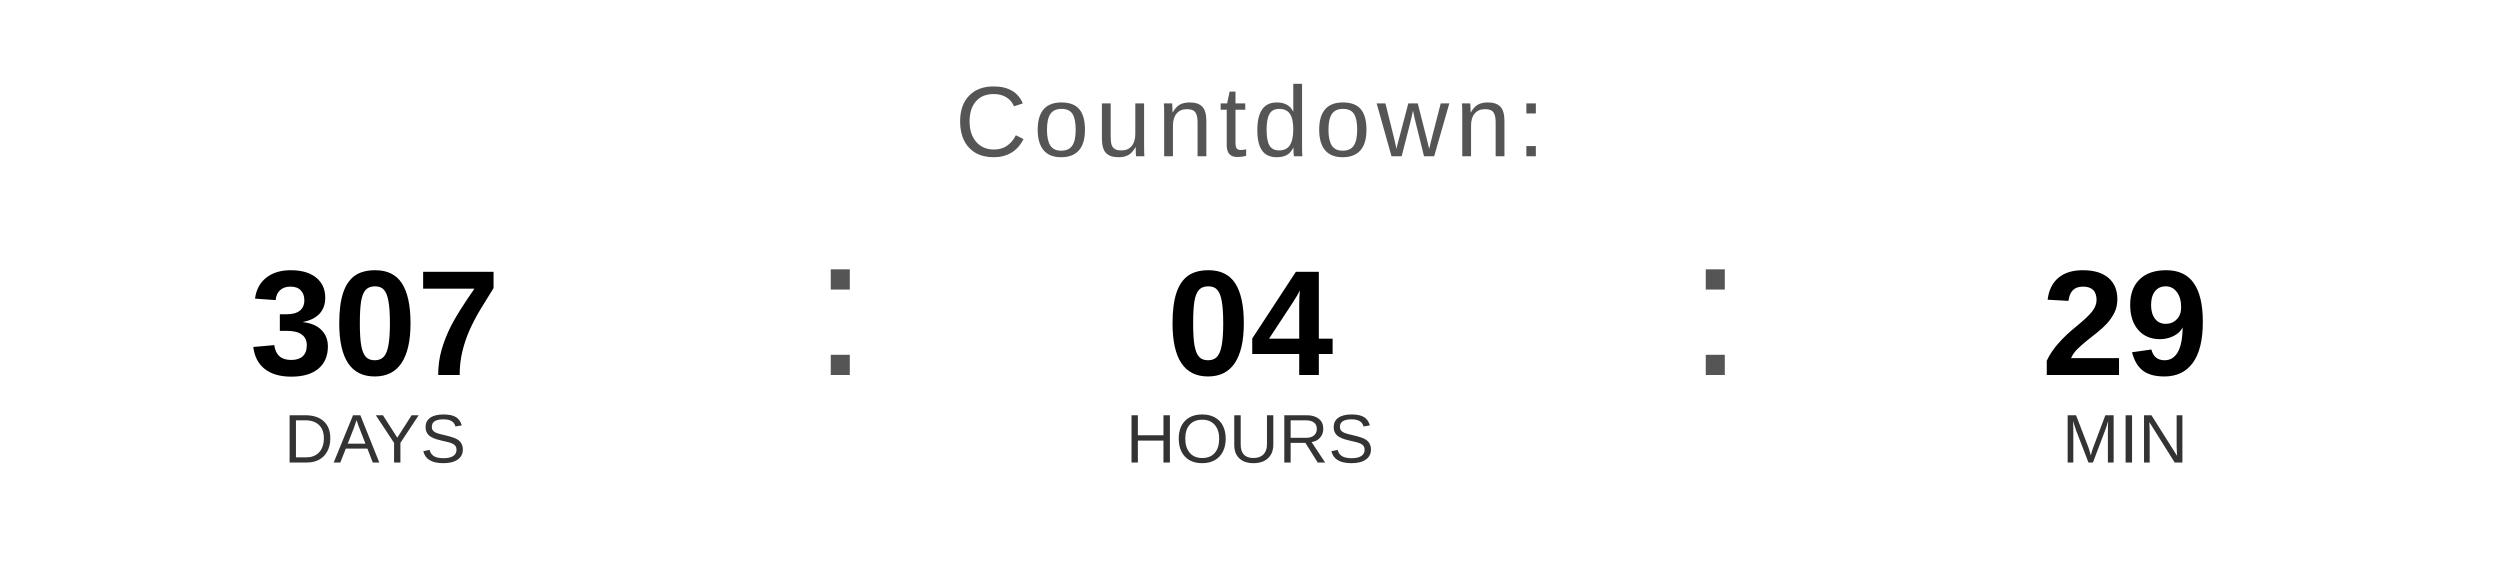
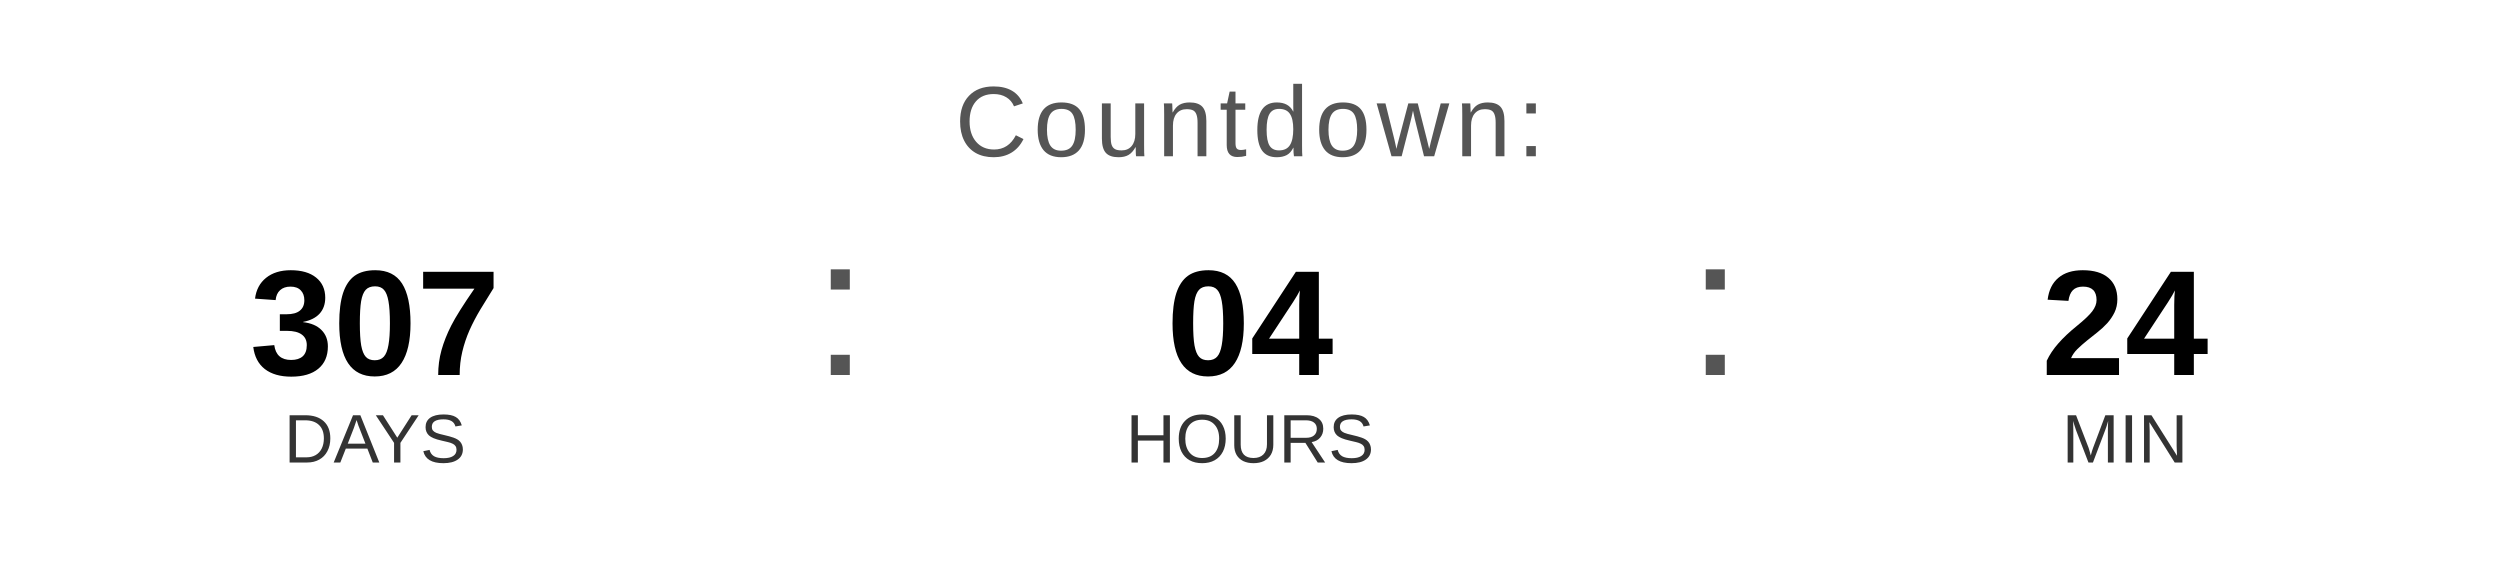
<svg xmlns="http://www.w3.org/2000/svg" width="400" height="90" viewBox="0 0 400 90">
  <text x="200" y="25" font-family="Arial, Helvetica, sans-serif" font-size="16" fill="#555555" text-anchor="middle" letter-spacing="1">
    Countdown:
  </text>
  <text x="60" y="60" font-family="Arial, Helvetica, sans-serif" font-size="24" font-weight="bold" fill="#000000" text-anchor="middle">307</text>
  <text x="60" y="74" font-family="Arial, Helvetica, sans-serif" font-size="11" fill="#333333" text-anchor="middle">DAYS</text>
  <text x="130" y="60" font-family="Arial, sans-serif" font-size="32" fill="#555555">:</text>
  <text x="200" y="60" font-family="Arial, Helvetica, sans-serif" font-size="24" font-weight="bold" fill="#000000" text-anchor="middle">04</text>
  <text x="200" y="74" font-family="Arial, Helvetica, sans-serif" font-size="11" fill="#333333" text-anchor="middle">HOURS</text>
  <text x="270" y="60" font-family="Arial, sans-serif" font-size="32" fill="#555555">:</text>
-   <text x="340" y="60" font-family="Arial, Helvetica, sans-serif" font-size="24" font-weight="bold" fill="#000000" text-anchor="middle">29</text>
+   <text x="340" y="60" font-family="Arial, Helvetica, sans-serif" font-size="24" font-weight="bold" fill="#000000" text-anchor="middle">24</text>
  <text x="340" y="74" font-family="Arial, Helvetica, sans-serif" font-size="11" fill="#333333" text-anchor="middle">MIN</text>
</svg>
